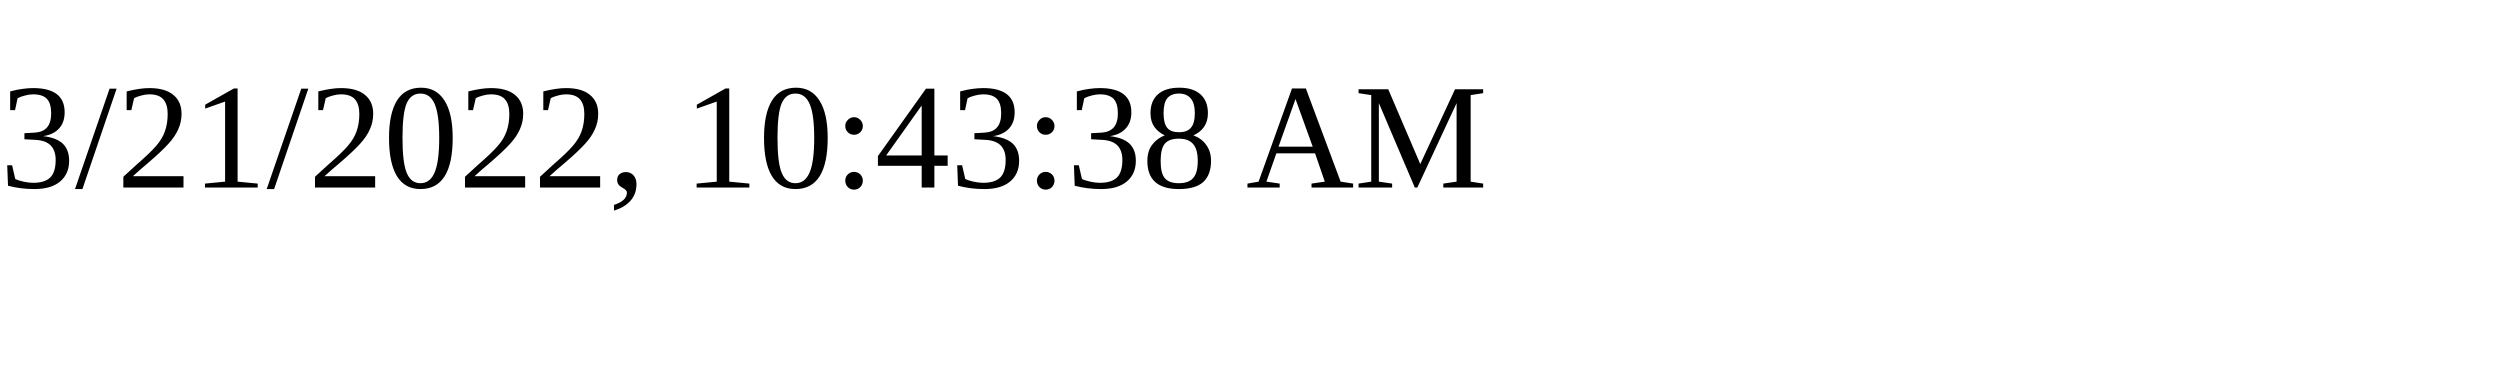
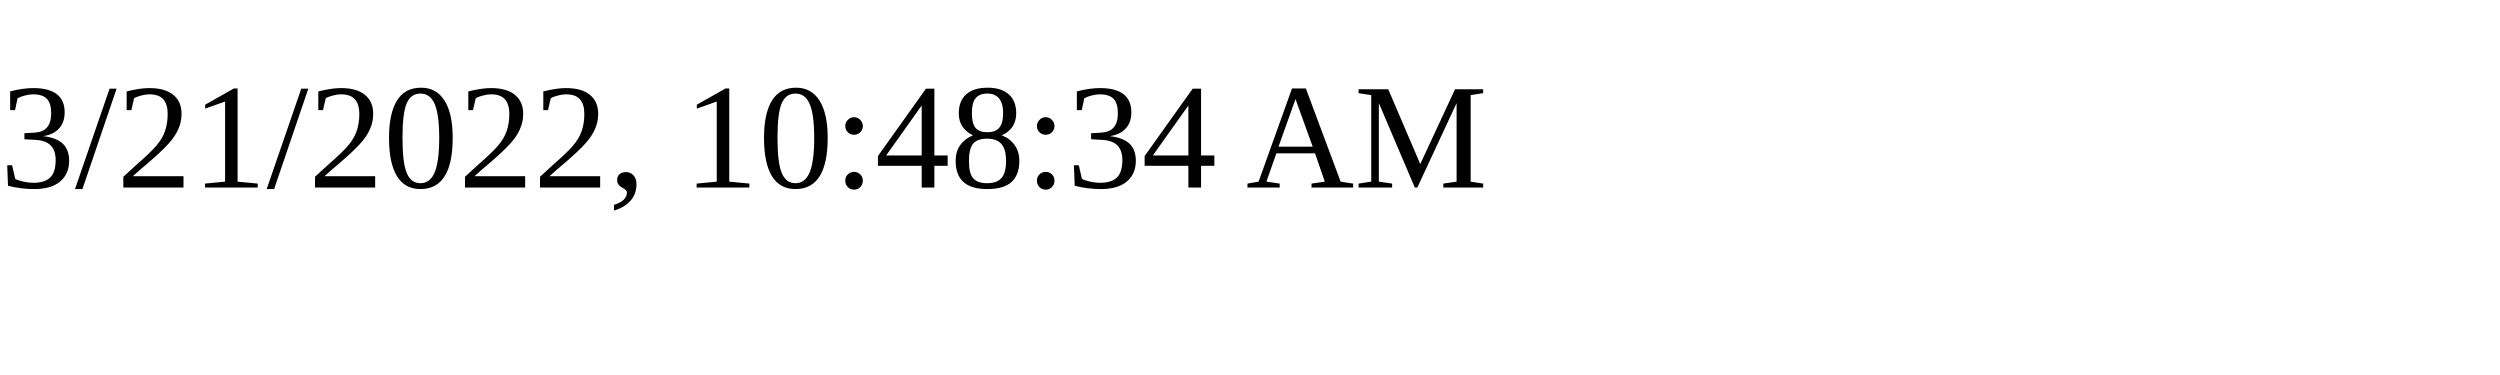
<svg xmlns="http://www.w3.org/2000/svg" height="30" width="200">
-   <text x="0" y="15">3/21/2022, 10:43:38 AM</text>
+   <text x="0" y="15">3/21/2022, 10:48:34 AM</text>
</svg>
